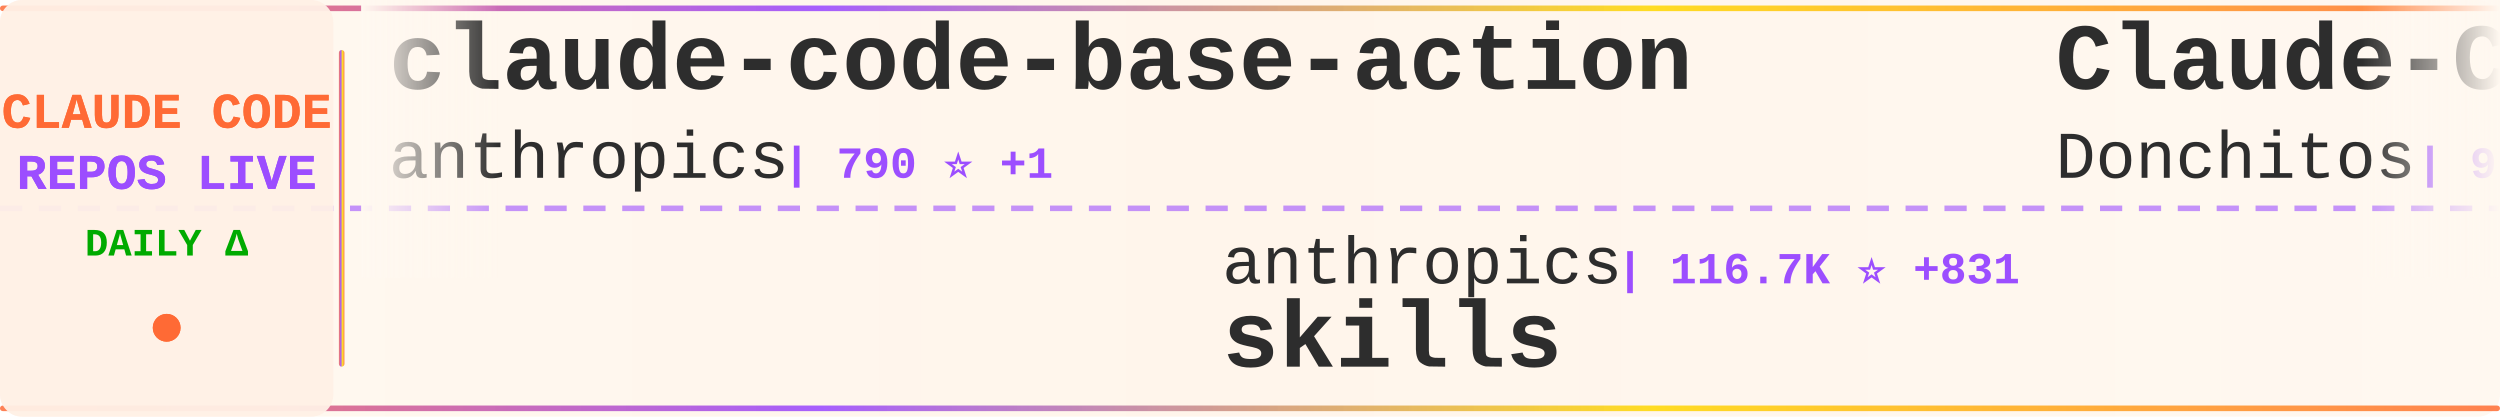
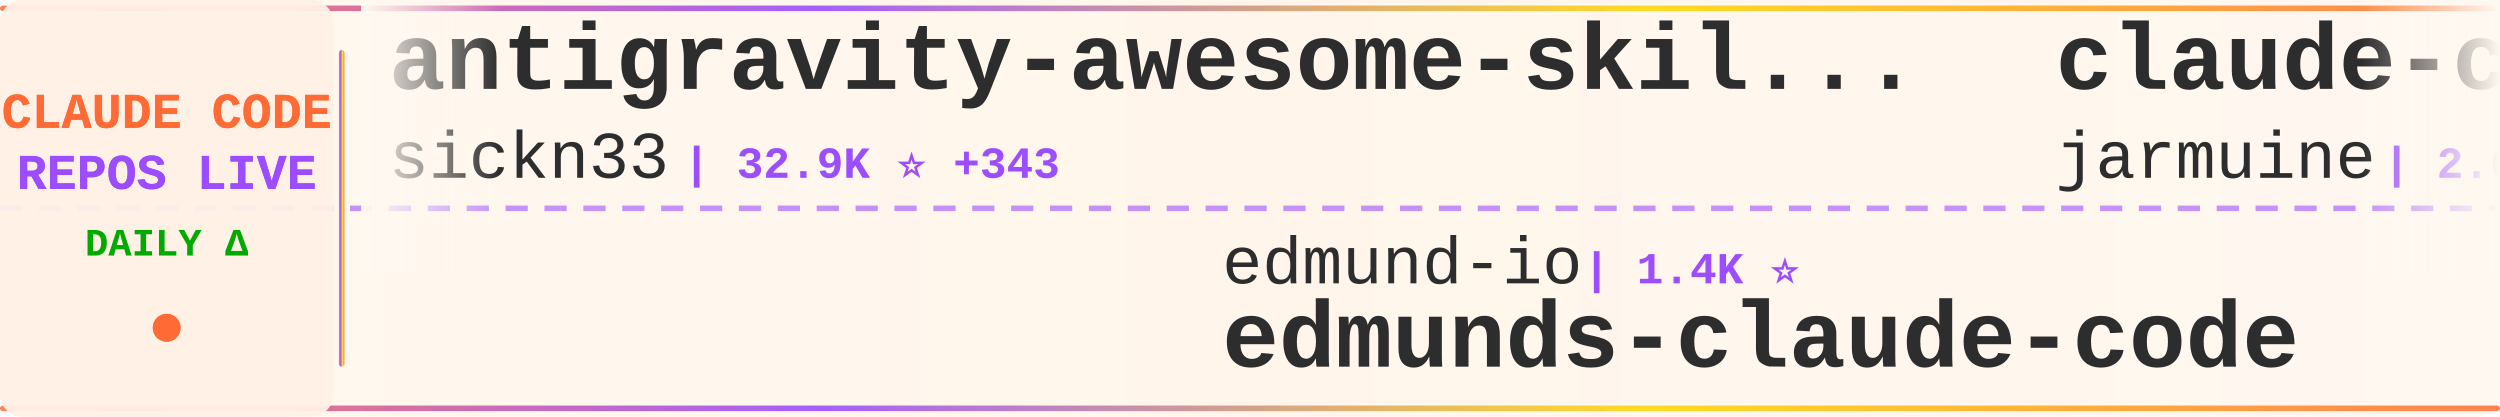
<svg xmlns="http://www.w3.org/2000/svg" width="900" height="150">
  <defs>
    <linearGradient id="tickerBg" x1="0%" y1="0%" x2="100%" y2="0%">
      <stop offset="0%" style="stop-color:#fff8f0;stop-opacity:0.98" />
      <stop offset="50%" style="stop-color:#fff5eb;stop-opacity:1" />
      <stop offset="100%" style="stop-color:#fff8f0;stop-opacity:0.98" />
    </linearGradient>
    <linearGradient id="borderGrad" x1="0%" y1="0%" x2="100%" y2="0%">
      <stop offset="0%" style="stop-color:#FF6B35;stop-opacity:0.85">
        <animate attributeName="stop-opacity" values="0.85;1;0.85" dur="2s" repeatCount="indefinite" />
      </stop>
      <stop offset="33%" style="stop-color:#9C4EFF;stop-opacity:0.9">
        <animate attributeName="stop-opacity" values="0.9;1;0.9" dur="2.2s" repeatCount="indefinite" />
      </stop>
      <stop offset="66%" style="stop-color:#FFD700;stop-opacity:0.85">
        <animate attributeName="stop-opacity" values="0.85;1;0.85" dur="1.8s" repeatCount="indefinite" />
      </stop>
      <stop offset="100%" style="stop-color:#FF6B35;stop-opacity:0.85">
        <animate attributeName="stop-opacity" values="0.85;1;0.85" dur="2s" repeatCount="indefinite" />
      </stop>
    </linearGradient>
    <filter id="textGlow">
      <feGaussianBlur stdDeviation="0.15" result="coloredBlur" />
      <feMerge>
        <feMergeNode in="coloredBlur" />
        <feMergeNode in="SourceGraphic" />
      </feMerge>
    </filter>
    <filter id="metricGlow">
      <feGaussianBlur stdDeviation="0.2" result="coloredBlur" />
      <feMerge>
        <feMergeNode in="coloredBlur" />
        <feMergeNode in="SourceGraphic" />
      </feMerge>
    </filter>
    <linearGradient id="leftFade" x1="0%" y1="0%" x2="100%" y2="0%">
      <stop offset="0%" style="stop-color:#fff8f0;stop-opacity:1" />
      <stop offset="100%" style="stop-color:#fff8f0;stop-opacity:0" />
    </linearGradient>
    <linearGradient id="rightFade" x1="0%" y1="0%" x2="100%" y2="0%">
      <stop offset="0%" style="stop-color:#fff8f0;stop-opacity:0" />
      <stop offset="100%" style="stop-color:#fff8f0;stop-opacity:1" />
    </linearGradient>
  </defs>
  <rect width="900" height="150" fill="url(#tickerBg)" rx="8" />
  <rect x="0" y="2" width="900" height="2" fill="url(#borderGrad)" rx="1" />
  <rect x="0" y="146" width="900" height="2" fill="url(#borderGrad)" rx="1" />
  <line x1="0" y1="75" x2="900" y2="75" stroke="#9C4EFF" stroke-width="2" stroke-dasharray="8 6" opacity="0.6" />
  <rect x="0" y="0" width="120" height="150" fill="#fff0e6" opacity="0.95" rx="8" />
  <text x="60" y="46" font-family="'Courier New', monospace" font-size="18" font-weight="bold" fill="#FF6B35" text-anchor="middle" filter="url(#textGlow)">
    CLAUDE CODE
  </text>
  <text x="60" y="68" font-family="'Courier New', monospace" font-size="18" font-weight="bold" fill="#9C4EFF" text-anchor="middle" filter="url(#textGlow)">
    REPOS LIVE
  </text>
  <text x="60" y="92" font-family="'Courier New', monospace" font-size="14" font-weight="bold" fill="#00aa00" text-anchor="middle">
    DAILY Δ
  </text>
  <circle cx="60" cy="118" r="5" fill="#FF6B35" filter="url(#metricGlow)">
    <animate attributeName="r" values="4;6;4" dur="1.5s" repeatCount="indefinite" />
    <animate attributeName="opacity" values="0.6;1;0.6" dur="1.5s" repeatCount="indefinite" />
  </circle>
  <rect x="122" y="18" width="2" height="114" fill="url(#borderGrad)" rx="1" />
  <clipPath id="tickerClip">
    <rect x="130" y="0" width="770" height="150" />
  </clipPath>
  <g clip-path="url(#tickerClip)">
    <g id="tickerItems">
      <animateTransform attributeName="transform" attributeType="XML" type="translate" from="0 0" to="-3000 0" dur="54s" repeatCount="indefinite" />
      <g transform="translate(0, 0)">
-         <text x="140" y="32" font-family="'Courier New', monospace" font-size="34" font-weight="bold" fill="#2d2d2d">claude-code-base-action</text>
-         <text x="140" y="64" font-family="'Courier New', monospace" font-size="24" font-weight="normal" fill="#2d2d2d" opacity="1.0">anthropics</text>
-         <text x="282" y="64" font-family="'Courier New', monospace" font-size="16" font-weight="bold" fill="#9C4EFF"> | 790 ⭐ +1</text>
+         <text x="140" y="32" font-family="'Courier New', monospace" font-size="34" font-weight="bold" fill="#2d2d2d">antigravity-awesome-skil...</text>
+         <text x="140" y="64" font-family="'Courier New', monospace" font-size="24" font-weight="normal" fill="#2d2d2d" opacity="1.0">sickn33</text>
+         <text x="246" y="64" font-family="'Courier New', monospace" font-size="16" font-weight="bold" fill="#9C4EFF"> | 32.9K ⭐ +343</text>
      </g>
      <g transform="translate(300, 0)">
-         <text x="140" y="102" font-family="'Courier New', monospace" font-size="24" font-weight="normal" fill="#2d2d2d" opacity="1.0">anthropics</text>
-         <text x="282" y="102" font-family="'Courier New', monospace" font-size="16" font-weight="bold" fill="#9C4EFF"> | 116.7K ⭐ +831</text>
-         <text x="140" y="132" font-family="'Courier New', monospace" font-size="34" font-weight="bold" fill="#2d2d2d">skills</text>
+         <text x="140" y="102" font-family="'Courier New', monospace" font-size="24" font-weight="normal" fill="#2d2d2d" opacity="1.0">edmund-io</text>
+         <text x="270" y="102" font-family="'Courier New', monospace" font-size="16" font-weight="bold" fill="#9C4EFF"> | 1.4K ⭐</text>
+         <text x="140" y="132" font-family="'Courier New', monospace" font-size="34" font-weight="bold" fill="#2d2d2d">edmunds-claude-code</text>
      </g>
      <g transform="translate(600, 0)">
-         <text x="140" y="32" font-family="'Courier New', monospace" font-size="34" font-weight="bold" fill="#2d2d2d">Claude-Code-Game-Studios</text>
-         <text x="140" y="64" font-family="'Courier New', monospace" font-size="24" font-weight="normal" fill="#2d2d2d" opacity="1.0">Donchitos</text>
-         <text x="270" y="64" font-family="'Courier New', monospace" font-size="16" font-weight="bold" fill="#9C4EFF"> | 9.0K ⭐ +306</text>
+         <text x="140" y="32" font-family="'Courier New', monospace" font-size="34" font-weight="bold" fill="#2d2d2d">claude-code</text>
+         <text x="140" y="64" font-family="'Courier New', monospace" font-size="24" font-weight="normal" fill="#2d2d2d" opacity="1.0">jarmuine</text>
+         <text x="258" y="64" font-family="'Courier New', monospace" font-size="16" font-weight="bold" fill="#9C4EFF"> | 2.0K ⭐ +12</text>
      </g>
      <g transform="translate(900, 0)">
-         <text x="140" y="102" font-family="'Courier New', monospace" font-size="24" font-weight="normal" fill="#2d2d2d" opacity="1.0">777genius</text>
-         <text x="270" y="102" font-family="'Courier New', monospace" font-size="16" font-weight="bold" fill="#9C4EFF"> | 895 ⭐ +1</text>
-         <text x="140" y="132" font-family="'Courier New', monospace" font-size="34" font-weight="bold" fill="#2d2d2d">claude-code-source-code</text>
+         <text x="140" y="102" font-family="'Courier New', monospace" font-size="24" font-weight="normal" fill="#2d2d2d" opacity="1.0">alejandrobalderas</text>
+         <text x="366" y="102" font-family="'Courier New', monospace" font-size="16" font-weight="bold" fill="#9C4EFF"> | 1.4K ⭐ +126</text>
+         <text x="140" y="132" font-family="'Courier New', monospace" font-size="34" font-weight="bold" fill="#2d2d2d">claude-code-from-source</text>
      </g>
      <g transform="translate(1200, 0)">
-         <text x="140" y="32" font-family="'Courier New', monospace" font-size="34" font-weight="bold" fill="#2d2d2d">Auto-claude-code-researc...</text>
-         <text x="140" y="64" font-family="'Courier New', monospace" font-size="24" font-weight="normal" fill="#2d2d2d" opacity="1.0">wanshuiyin</text>
-         <text x="282" y="64" font-family="'Courier New', monospace" font-size="16" font-weight="bold" fill="#9C4EFF"> | 6.5K ⭐ +160</text>
+         <text x="140" y="32" font-family="'Courier New', monospace" font-size="34" font-weight="bold" fill="#2d2d2d">claudecodeui</text>
+         <text x="140" y="64" font-family="'Courier New', monospace" font-size="24" font-weight="normal" fill="#2d2d2d" opacity="1.0">siteboon</text>
+         <text x="258" y="64" font-family="'Courier New', monospace" font-size="16" font-weight="bold" fill="#9C4EFF"> | 9.8K ⭐ +55</text>
      </g>
      <g transform="translate(1500, 0)">
-         <text x="140" y="102" font-family="'Courier New', monospace" font-size="24" font-weight="normal" fill="#2d2d2d" opacity="1.0">VoltAgent</text>
-         <text x="270" y="102" font-family="'Courier New', monospace" font-size="16" font-weight="bold" fill="#9C4EFF"> | 17.2K ⭐ +116</text>
-         <text x="140" y="132" font-family="'Courier New', monospace" font-size="34" font-weight="bold" fill="#2d2d2d">awesome-claude-code-suba...</text>
+         <text x="140" y="102" font-family="'Courier New', monospace" font-size="24" font-weight="normal" fill="#2d2d2d" opacity="1.0">isboyjc</text>
+         <text x="246" y="102" font-family="'Courier New', monospace" font-size="16" font-weight="bold" fill="#9C4EFF"> | 147 ⭐ +1</text>
+         <text x="140" y="132" font-family="'Courier New', monospace" font-size="34" font-weight="bold" fill="#2d2d2d">claude-code</text>
      </g>
      <g transform="translate(1800, 0)">
-         <text x="140" y="32" font-family="'Courier New', monospace" font-size="34" font-weight="bold" fill="#2d2d2d">claude-code</text>
-         <text x="140" y="64" font-family="'Courier New', monospace" font-size="24" font-weight="normal" fill="#2d2d2d" opacity="1.0">freestylefly</text>
-         <text x="306" y="64" font-family="'Courier New', monospace" font-size="16" font-weight="bold" fill="#9C4EFF"> | 120 ⭐</text>
+         <text x="140" y="32" font-family="'Courier New', monospace" font-size="34" font-weight="bold" fill="#2d2d2d">claude-code-hooks-master...</text>
+         <text x="140" y="64" font-family="'Courier New', monospace" font-size="24" font-weight="normal" fill="#2d2d2d" opacity="1.0">disler</text>
+         <text x="234" y="64" font-family="'Courier New', monospace" font-size="16" font-weight="bold" fill="#9C4EFF"> | 3.5K ⭐ +5</text>
      </g>
      <g transform="translate(2100, 0)">
-         <text x="140" y="102" font-family="'Courier New', monospace" font-size="24" font-weight="normal" fill="#2d2d2d" opacity="1.0">sickn33</text>
-         <text x="246" y="102" font-family="'Courier New', monospace" font-size="16" font-weight="bold" fill="#9C4EFF"> | 32.8K ⭐ +332</text>
-         <text x="140" y="132" font-family="'Courier New', monospace" font-size="34" font-weight="bold" fill="#2d2d2d">antigravity-awesome-skil...</text>
+         <text x="140" y="102" font-family="'Courier New', monospace" font-size="24" font-weight="normal" fill="#2d2d2d" opacity="1.0">mehmoodosman</text>
+         <text x="306" y="102" font-family="'Courier New', monospace" font-size="16" font-weight="bold" fill="#9C4EFF"> | 164 ⭐</text>
+         <text x="140" y="132" font-family="'Courier New', monospace" font-size="34" font-weight="bold" fill="#2d2d2d">claude-code</text>
      </g>
      <g transform="translate(2400, 0)">
-         <text x="140" y="32" font-family="'Courier New', monospace" font-size="34" font-weight="bold" fill="#2d2d2d">sc-claude-code-files</text>
-         <text x="140" y="64" font-family="'Courier New', monospace" font-size="24" font-weight="normal" fill="#2d2d2d" opacity="1.0">https-deeplearning-ai</text>
-         <text x="414" y="64" font-family="'Courier New', monospace" font-size="16" font-weight="bold" fill="#9C4EFF"> | 485 ⭐ +2</text>
+         <text x="140" y="32" font-family="'Courier New', monospace" font-size="34" font-weight="bold" fill="#2d2d2d">my-claude-code-setup</text>
+         <text x="140" y="64" font-family="'Courier New', monospace" font-size="24" font-weight="normal" fill="#2d2d2d" opacity="1.0">centminmod</text>
+         <text x="282" y="64" font-family="'Courier New', monospace" font-size="16" font-weight="bold" fill="#9C4EFF"> | 2.2K ⭐ +2</text>
      </g>
      <g transform="translate(2700, 0)">
-         <text x="140" y="102" font-family="'Courier New', monospace" font-size="24" font-weight="normal" fill="#2d2d2d" opacity="1.0">Onewon</text>
-         <text x="234" y="102" font-family="'Courier New', monospace" font-size="16" font-weight="bold" fill="#9C4EFF"> | 173 ⭐ +1</text>
+         <text x="140" y="102" font-family="'Courier New', monospace" font-size="24" font-weight="normal" fill="#2d2d2d" opacity="1.0">RishabhK103</text>
+         <text x="294" y="102" font-family="'Courier New', monospace" font-size="16" font-weight="bold" fill="#9C4EFF"> | 56 ⭐ +1</text>
        <text x="140" y="132" font-family="'Courier New', monospace" font-size="34" font-weight="bold" fill="#2d2d2d">claude-code</text>
      </g>
      <g transform="translate(3000, 0)">
-         <text x="140" y="32" font-family="'Courier New', monospace" font-size="34" font-weight="bold" fill="#2d2d2d">claude-code-base-action</text>
-         <text x="140" y="64" font-family="'Courier New', monospace" font-size="24" font-weight="normal" fill="#2d2d2d" opacity="1.0">anthropics</text>
-         <text x="282" y="64" font-family="'Courier New', monospace" font-size="16" font-weight="bold" fill="#9C4EFF"> | 790 ⭐ +1</text>
+         <text x="140" y="32" font-family="'Courier New', monospace" font-size="34" font-weight="bold" fill="#2d2d2d">antigravity-awesome-skil...</text>
+         <text x="140" y="64" font-family="'Courier New', monospace" font-size="24" font-weight="normal" fill="#2d2d2d" opacity="1.0">sickn33</text>
+         <text x="246" y="64" font-family="'Courier New', monospace" font-size="16" font-weight="bold" fill="#9C4EFF"> | 32.9K ⭐ +343</text>
      </g>
      <g transform="translate(3300, 0)">
-         <text x="140" y="102" font-family="'Courier New', monospace" font-size="24" font-weight="normal" fill="#2d2d2d" opacity="1.0">anthropics</text>
-         <text x="282" y="102" font-family="'Courier New', monospace" font-size="16" font-weight="bold" fill="#9C4EFF"> | 116.7K ⭐ +831</text>
-         <text x="140" y="132" font-family="'Courier New', monospace" font-size="34" font-weight="bold" fill="#2d2d2d">skills</text>
+         <text x="140" y="102" font-family="'Courier New', monospace" font-size="24" font-weight="normal" fill="#2d2d2d" opacity="1.0">edmund-io</text>
+         <text x="270" y="102" font-family="'Courier New', monospace" font-size="16" font-weight="bold" fill="#9C4EFF"> | 1.4K ⭐</text>
+         <text x="140" y="132" font-family="'Courier New', monospace" font-size="34" font-weight="bold" fill="#2d2d2d">edmunds-claude-code</text>
      </g>
      <g transform="translate(3600, 0)">
-         <text x="140" y="32" font-family="'Courier New', monospace" font-size="34" font-weight="bold" fill="#2d2d2d">Claude-Code-Game-Studios</text>
-         <text x="140" y="64" font-family="'Courier New', monospace" font-size="24" font-weight="normal" fill="#2d2d2d" opacity="1.0">Donchitos</text>
-         <text x="270" y="64" font-family="'Courier New', monospace" font-size="16" font-weight="bold" fill="#9C4EFF"> | 9.0K ⭐ +306</text>
+         <text x="140" y="32" font-family="'Courier New', monospace" font-size="34" font-weight="bold" fill="#2d2d2d">claude-code</text>
+         <text x="140" y="64" font-family="'Courier New', monospace" font-size="24" font-weight="normal" fill="#2d2d2d" opacity="1.0">jarmuine</text>
+         <text x="258" y="64" font-family="'Courier New', monospace" font-size="16" font-weight="bold" fill="#9C4EFF"> | 2.0K ⭐ +12</text>
      </g>
      <g transform="translate(3900, 0)">
-         <text x="140" y="102" font-family="'Courier New', monospace" font-size="24" font-weight="normal" fill="#2d2d2d" opacity="1.0">777genius</text>
-         <text x="270" y="102" font-family="'Courier New', monospace" font-size="16" font-weight="bold" fill="#9C4EFF"> | 895 ⭐ +1</text>
-         <text x="140" y="132" font-family="'Courier New', monospace" font-size="34" font-weight="bold" fill="#2d2d2d">claude-code-source-code</text>
+         <text x="140" y="102" font-family="'Courier New', monospace" font-size="24" font-weight="normal" fill="#2d2d2d" opacity="1.0">alejandrobalderas</text>
+         <text x="366" y="102" font-family="'Courier New', monospace" font-size="16" font-weight="bold" fill="#9C4EFF"> | 1.4K ⭐ +126</text>
+         <text x="140" y="132" font-family="'Courier New', monospace" font-size="34" font-weight="bold" fill="#2d2d2d">claude-code-from-source</text>
      </g>
    </g>
  </g>
  <rect x="130" y="0" width="50" height="100" fill="url(#leftFade)" />
  <rect x="850" y="0" width="50" height="100" fill="url(#rightFade)" />
</svg>
